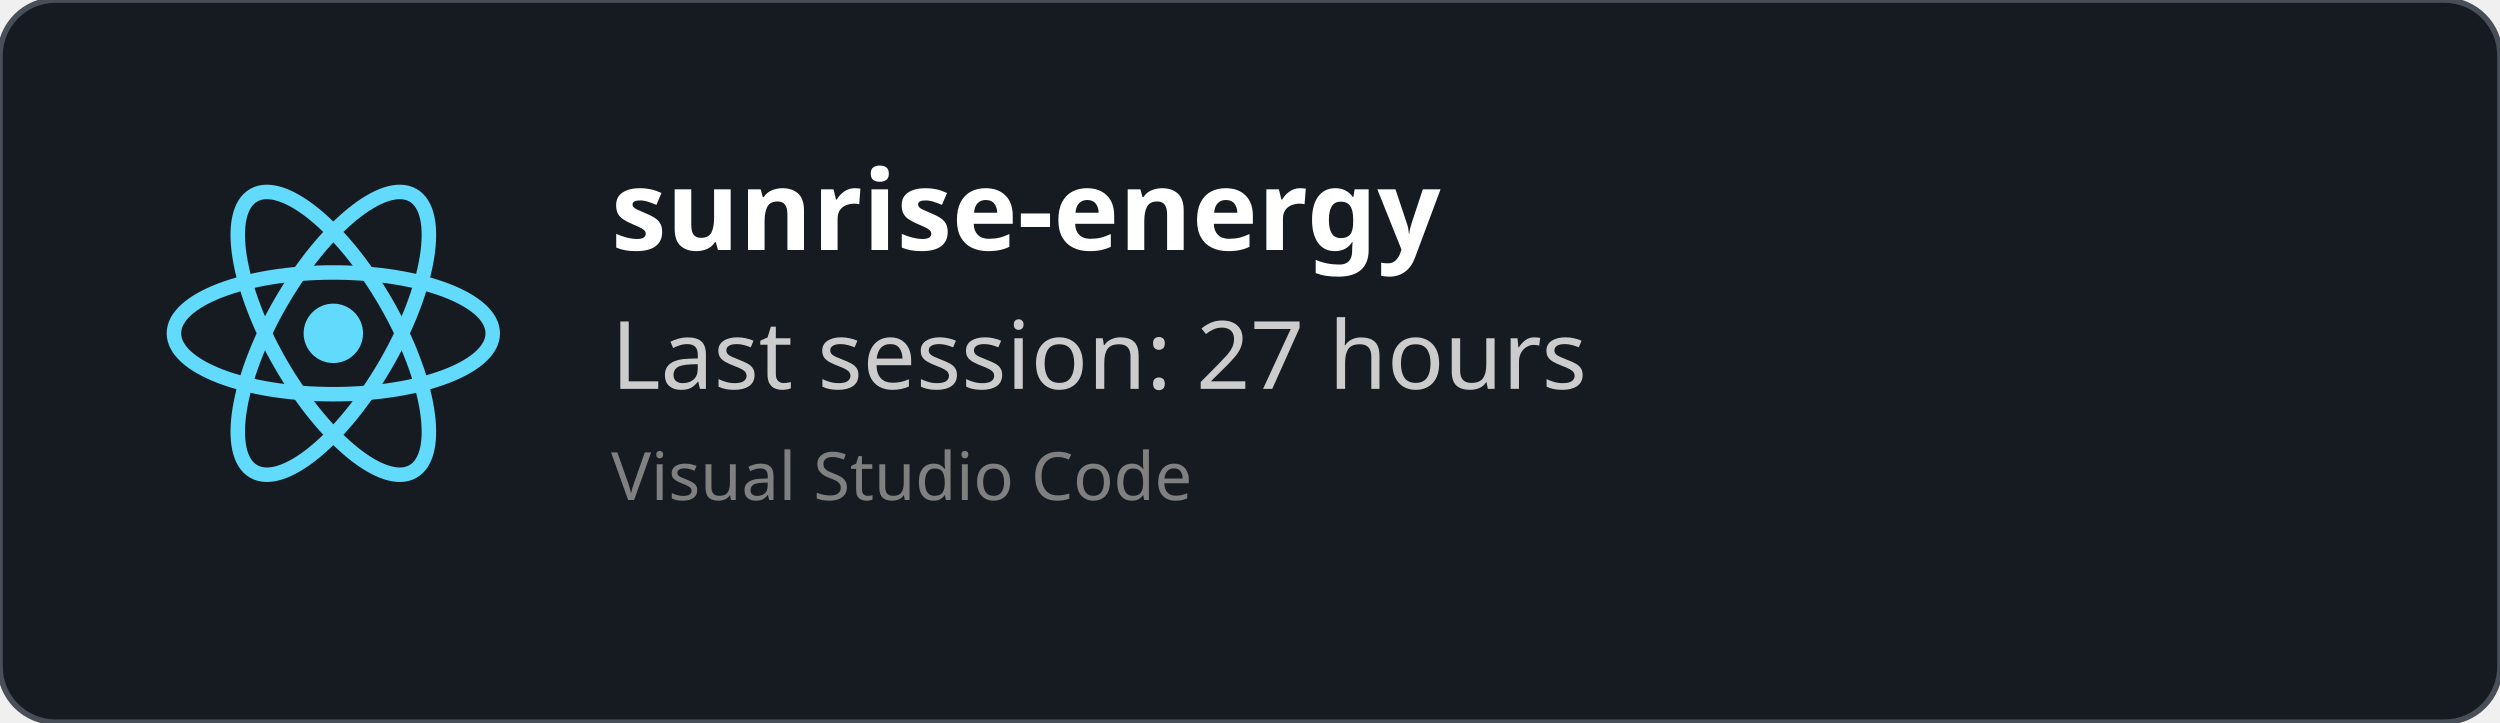
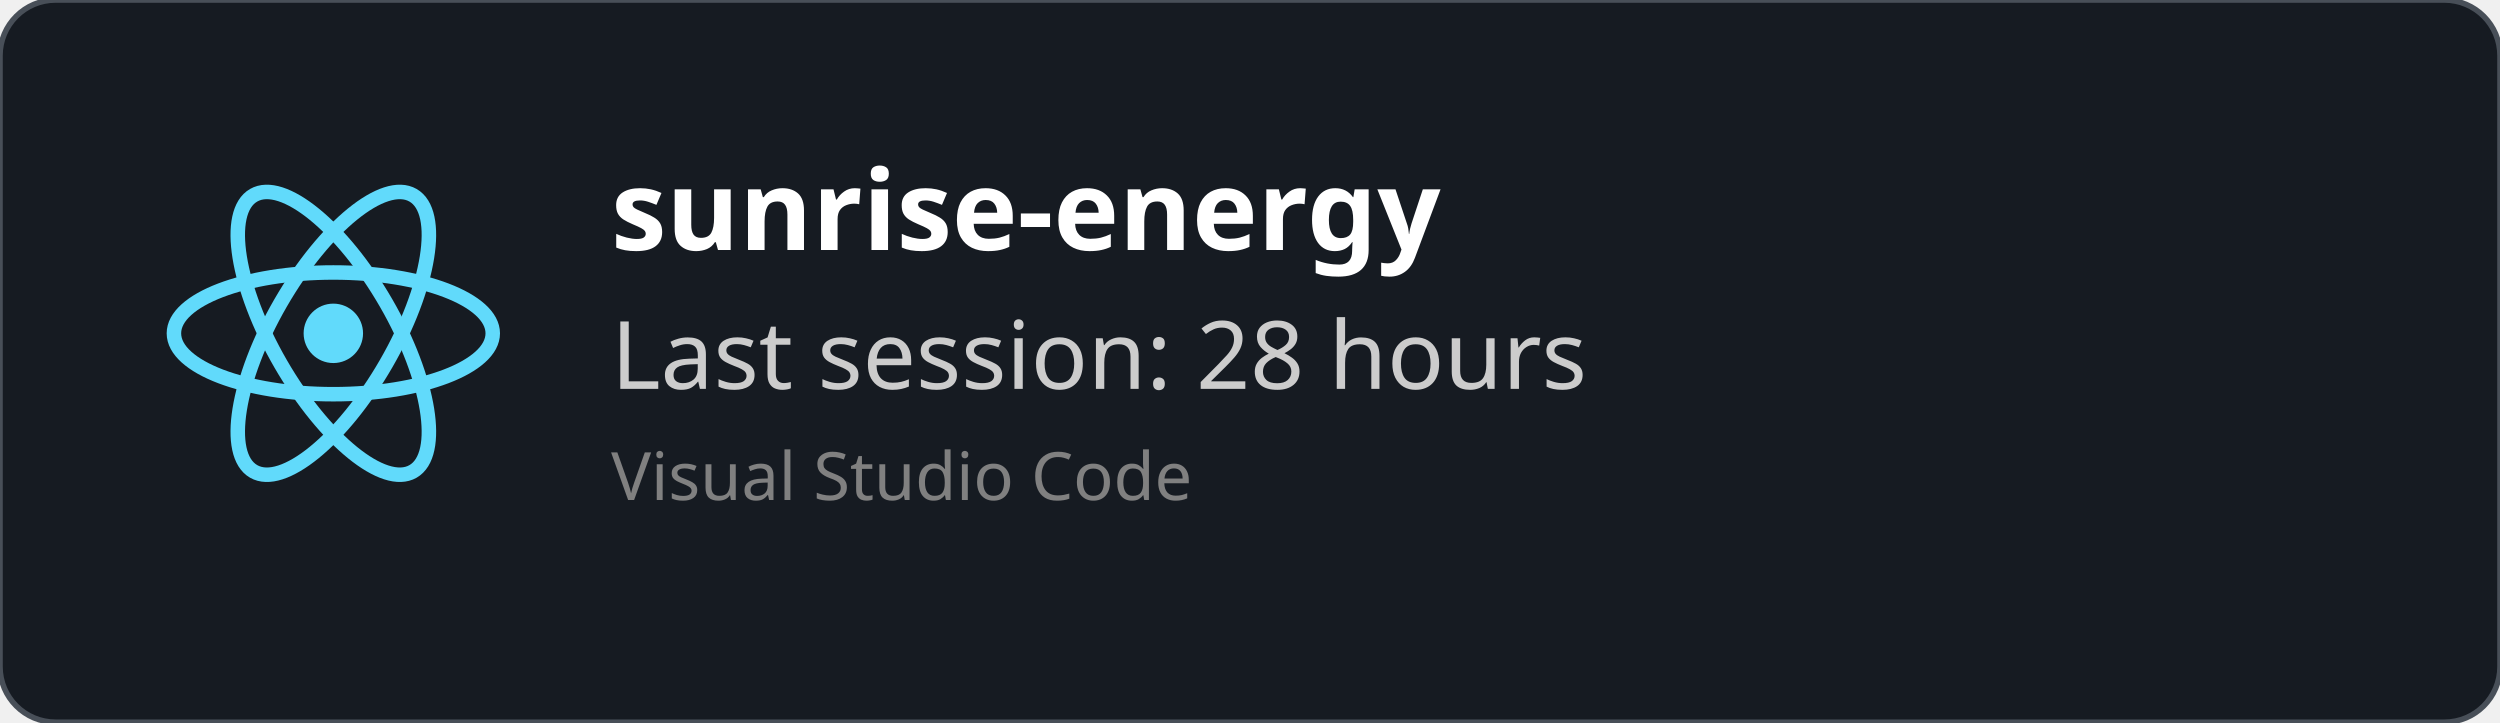
<svg xmlns="http://www.w3.org/2000/svg" width="450" height="130" viewBox="0 0 450 130" fill="none" role="img">
  <style>
    *{
        font-family: 'Segoe UI', Ubuntu, monospace
    }
    </style>
  <defs>
    <clipPath id="horizontalClip" x="20" y="20" width="500" height="200">
      <rect x="90" y="20" width="300" height="50" />
    </clipPath>
  </defs>
  <rect width="450" height="130" fill="rgba(22,27,34)" stroke="#484f58" stroke-width="1" fill-opacity="1" stroke-opacity="1" x="0" y="0" rx="10px" ry="10px">
    </rect>
  <svg height="60" width="60" x="30" y="30" viewBox="-11.5 -10.232 23 20.463">
    <circle cx="0" cy="0" r="2.05" fill="#61dafb" />
    <g stroke="#61dafb" stroke-width="1" fill="none">
      <ellipse rx="11" ry="4.2" />
      <ellipse rx="11" ry="4.2" transform="rotate(60)" />
      <ellipse rx="11" ry="4.2" transform="rotate(120)" />
    </g>
  </svg>
  <text x="110" y="45" font-size="20" clip-path="url(#horizontalClip)" font-weight="bold" font-family="Ubuntu" fill="white">
    sunrise-energy
    </text>
  <text x="110" y="70" font-size="17px" font-family="Ubuntu" fill="#ccc">
-     Last session: 27 hours
+     Last session: 28 hours
    </text>
  <text x="110" y="90" font-size="12px" font-family="Ubuntu" fill="grey">
    Visual Studio Code
    </text>
</svg>
